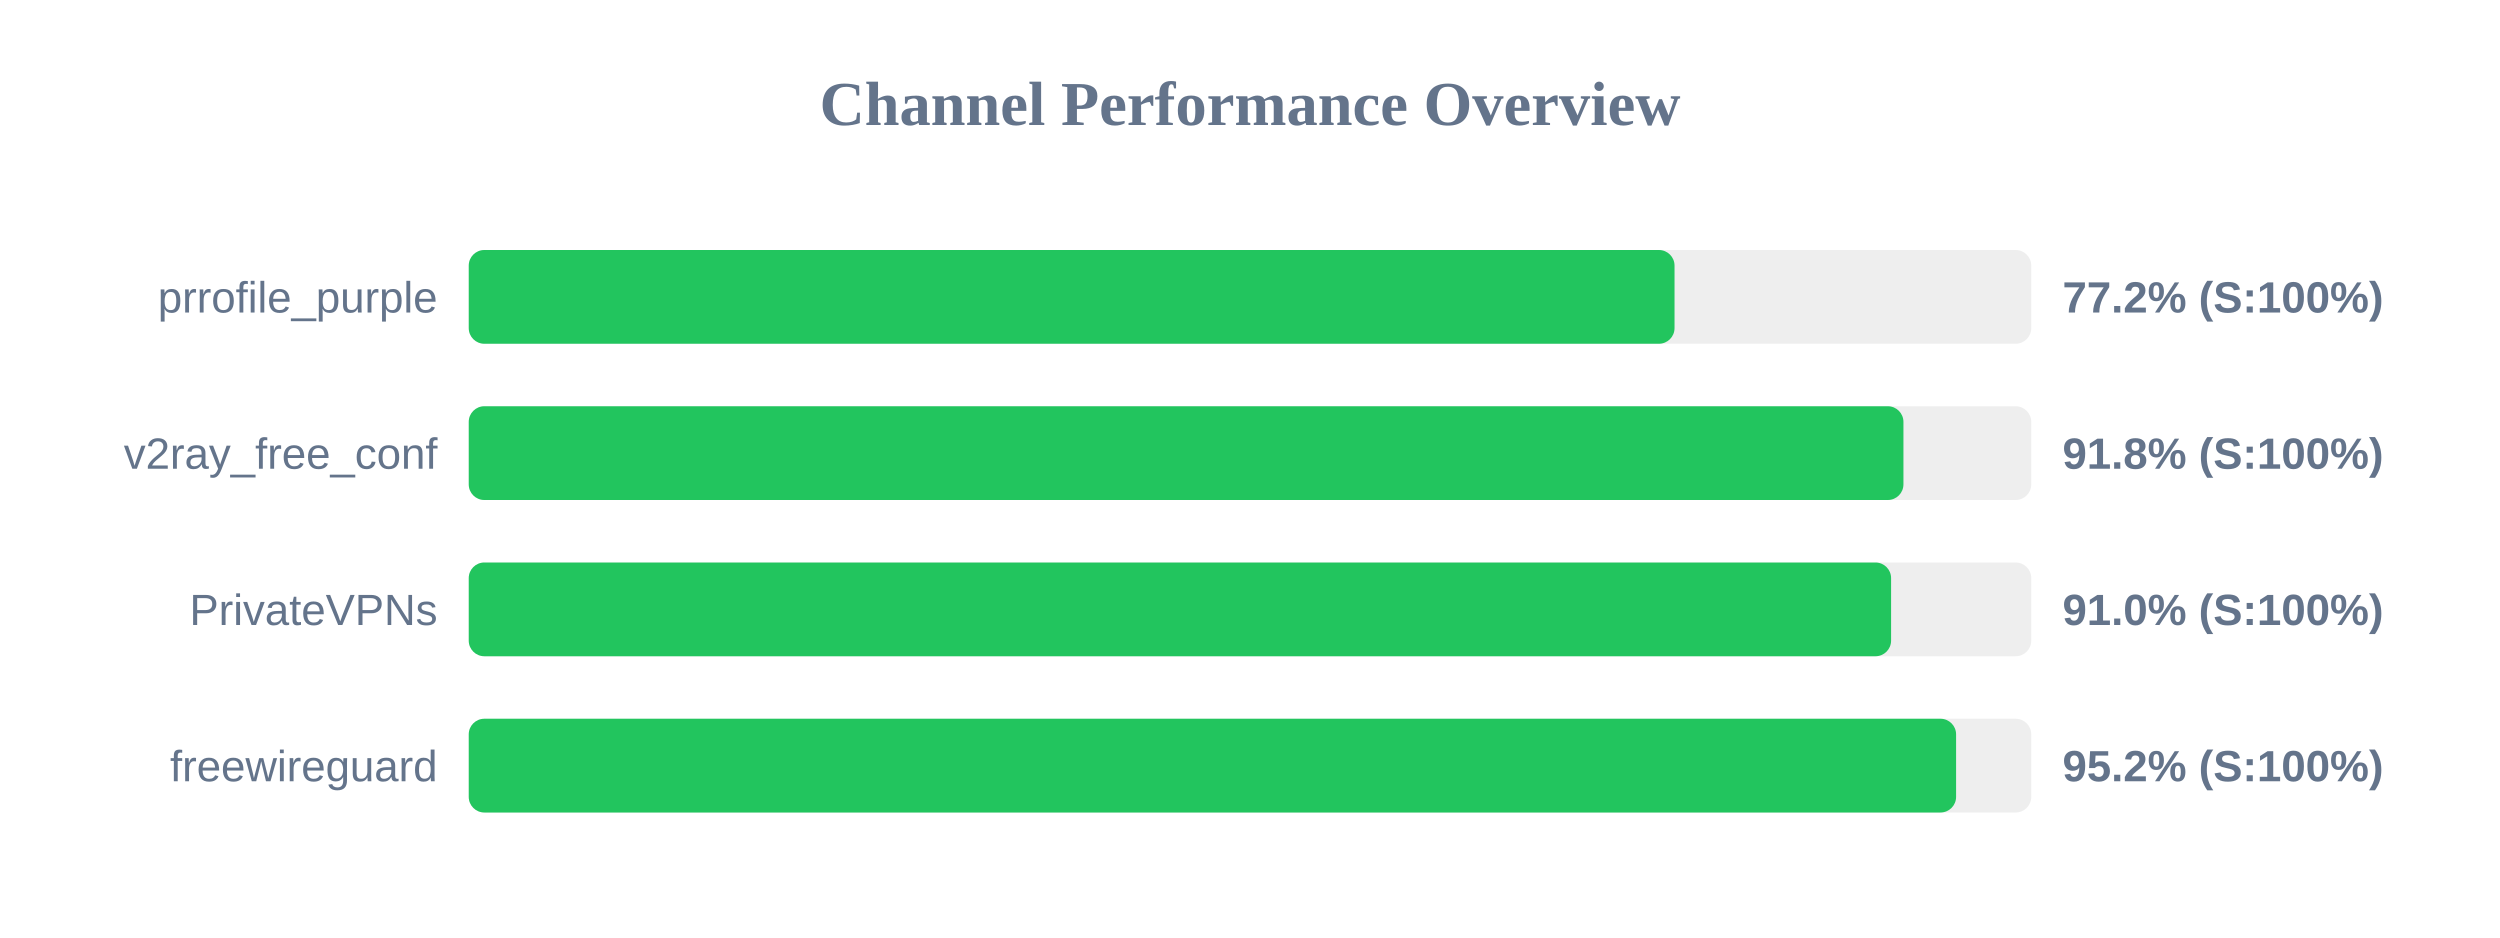
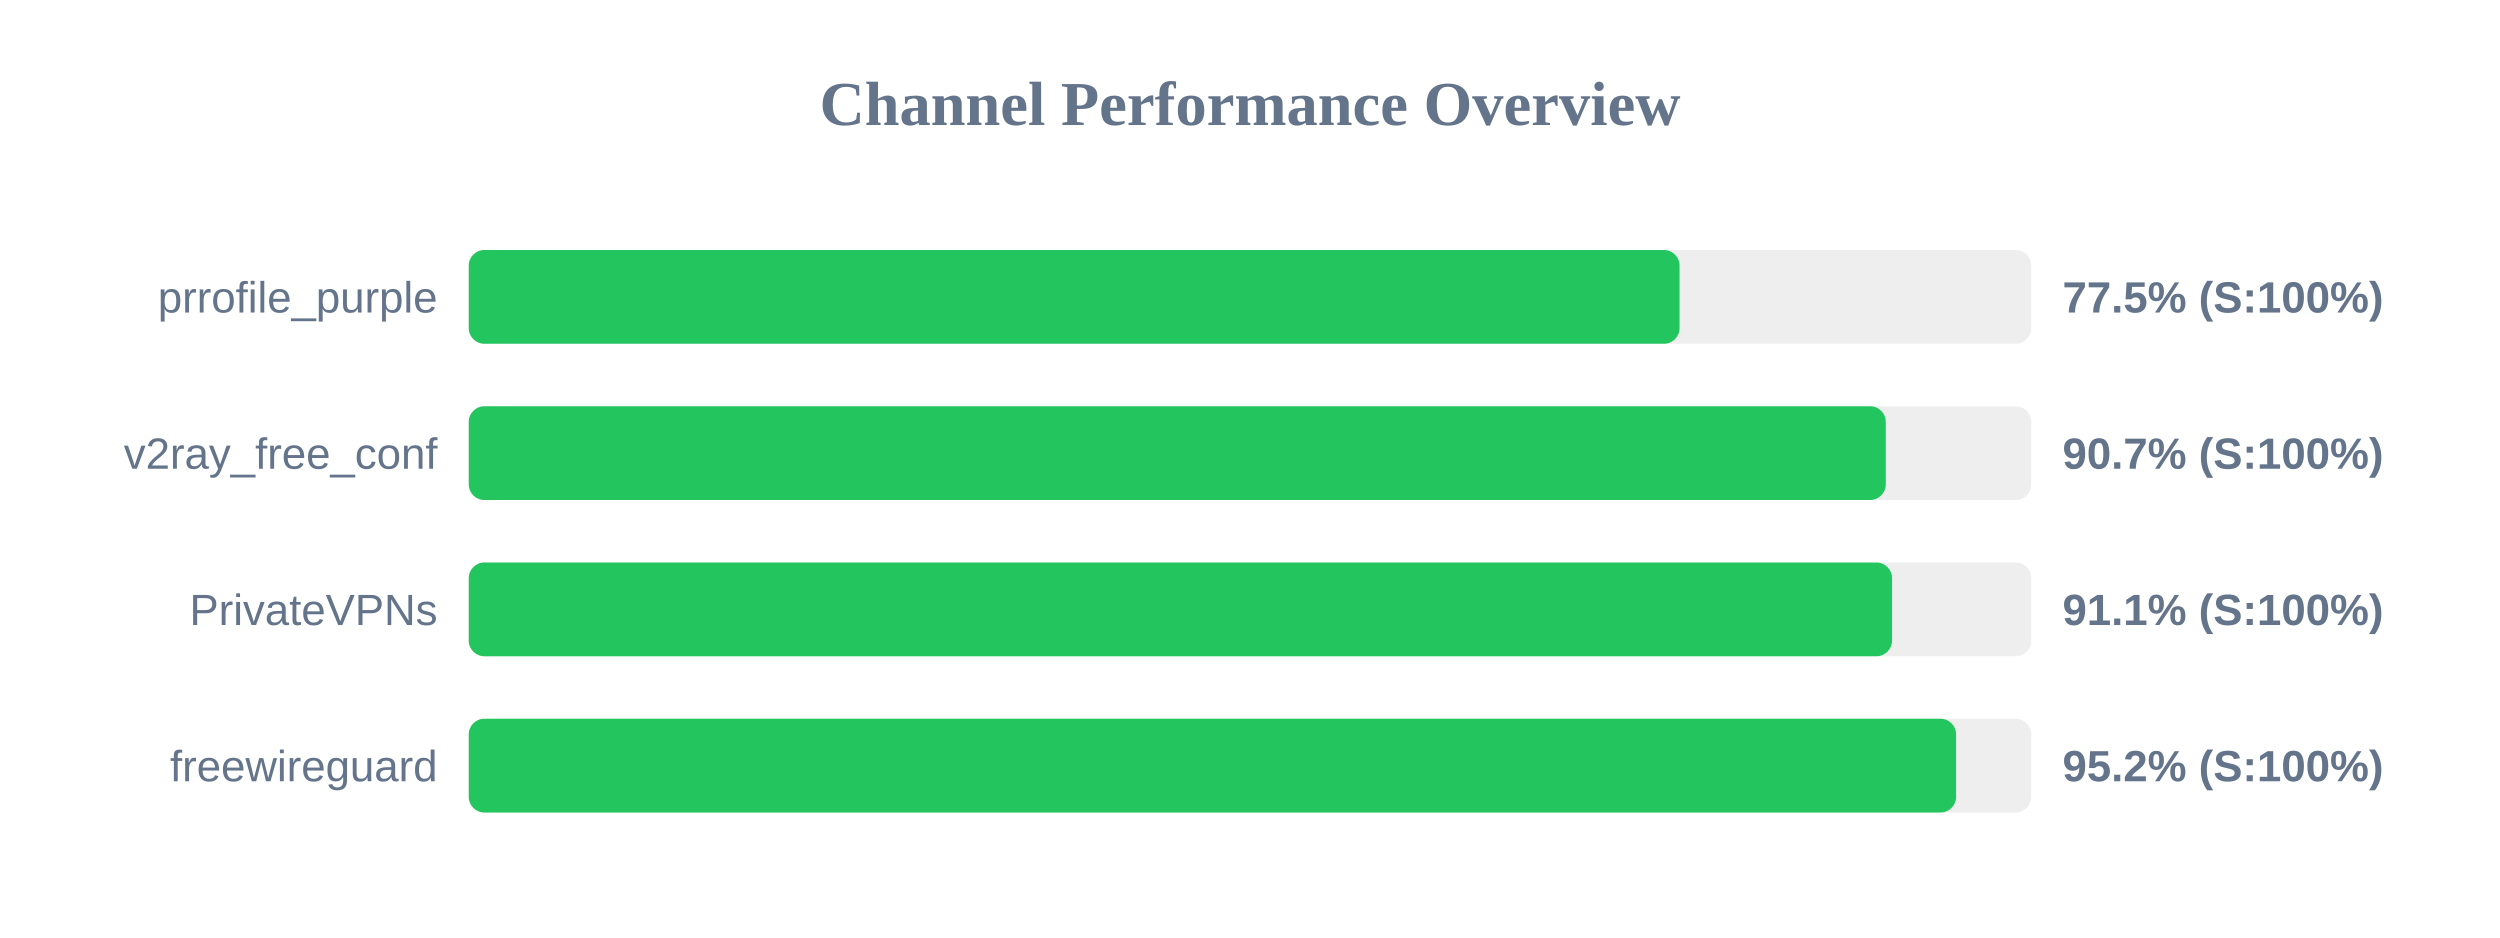
<svg xmlns="http://www.w3.org/2000/svg" width="800" height="300" version="1.1">
  <style>
        .row { font: 14px Arial; fill: #64748b; }
        .score { font: bold 14px Arial; fill: #64748b; }
    </style>
  <text x="400" y="40" text-anchor="middle" font-size="20px" font-weight="bold" fill="#64748b">Channel Performance Overview</text>
  <rect x="150" y="80" width="500" height="30" fill="#eee" rx="5" />
-   <rect x="150" y="80" width="385.85" height="30" fill="#22c55e" rx="5" />
+   <rect x="150" y="80" width="387.45" height="30" fill="#22c55e" rx="5" />
  <text x="140" y="100" text-anchor="end" class="row">prrofile_purple</text>
-   <text x="660" y="100" text-anchor="start" class="score">77.2% (S:100%)</text>
+   <text x="660" y="100" text-anchor="start" class="score">77.5% (S:100%)</text>
  <rect x="150" y="130" width="500" height="30" fill="#eee" rx="5" />
-   <rect x="150" y="130" width="459.1" height="30" fill="#22c55e" rx="5" />
+   <rect x="150" y="130" width="453.45" height="30" fill="#22c55e" rx="5" />
  <text x="140" y="150" text-anchor="end" class="row">v2ray_free_conf</text>
-   <text x="660" y="150" text-anchor="start" class="score">91.8% (S:100%)</text>
+   <text x="660" y="150" text-anchor="start" class="score">90.7% (S:100%)</text>
  <rect x="150" y="180" width="500" height="30" fill="#eee" rx="5" />
-   <rect x="150" y="180" width="455.15" height="30" fill="#22c55e" rx="5" />
+   <rect x="150" y="180" width="455.45" height="30" fill="#22c55e" rx="5" />
  <text x="140" y="200" text-anchor="end" class="row">PrivateVPNs</text>
-   <text x="660" y="200" text-anchor="start" class="score">91.0% (S:100%)</text>
+   <text x="660" y="200" text-anchor="start" class="score">91.1% (S:100%)</text>
  <rect x="150" y="230" width="500" height="30" fill="#eee" rx="5" />
  <rect x="150" y="230" width="475.95" height="30" fill="#22c55e" rx="5" />
  <text x="140" y="250" text-anchor="end" class="row">freewireguard</text>
  <text x="660" y="250" text-anchor="start" class="score">95.2% (S:100%)</text>
</svg>
